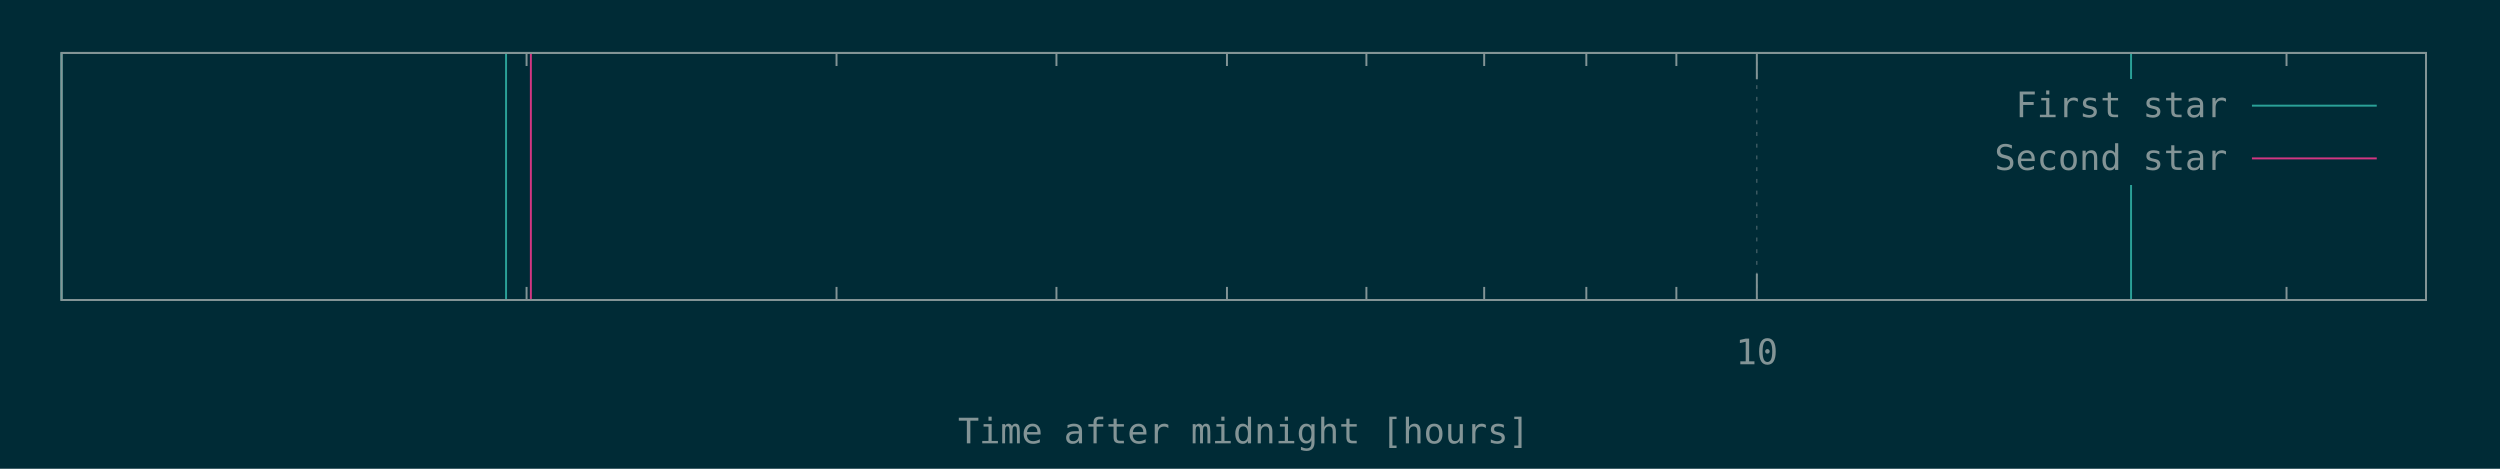
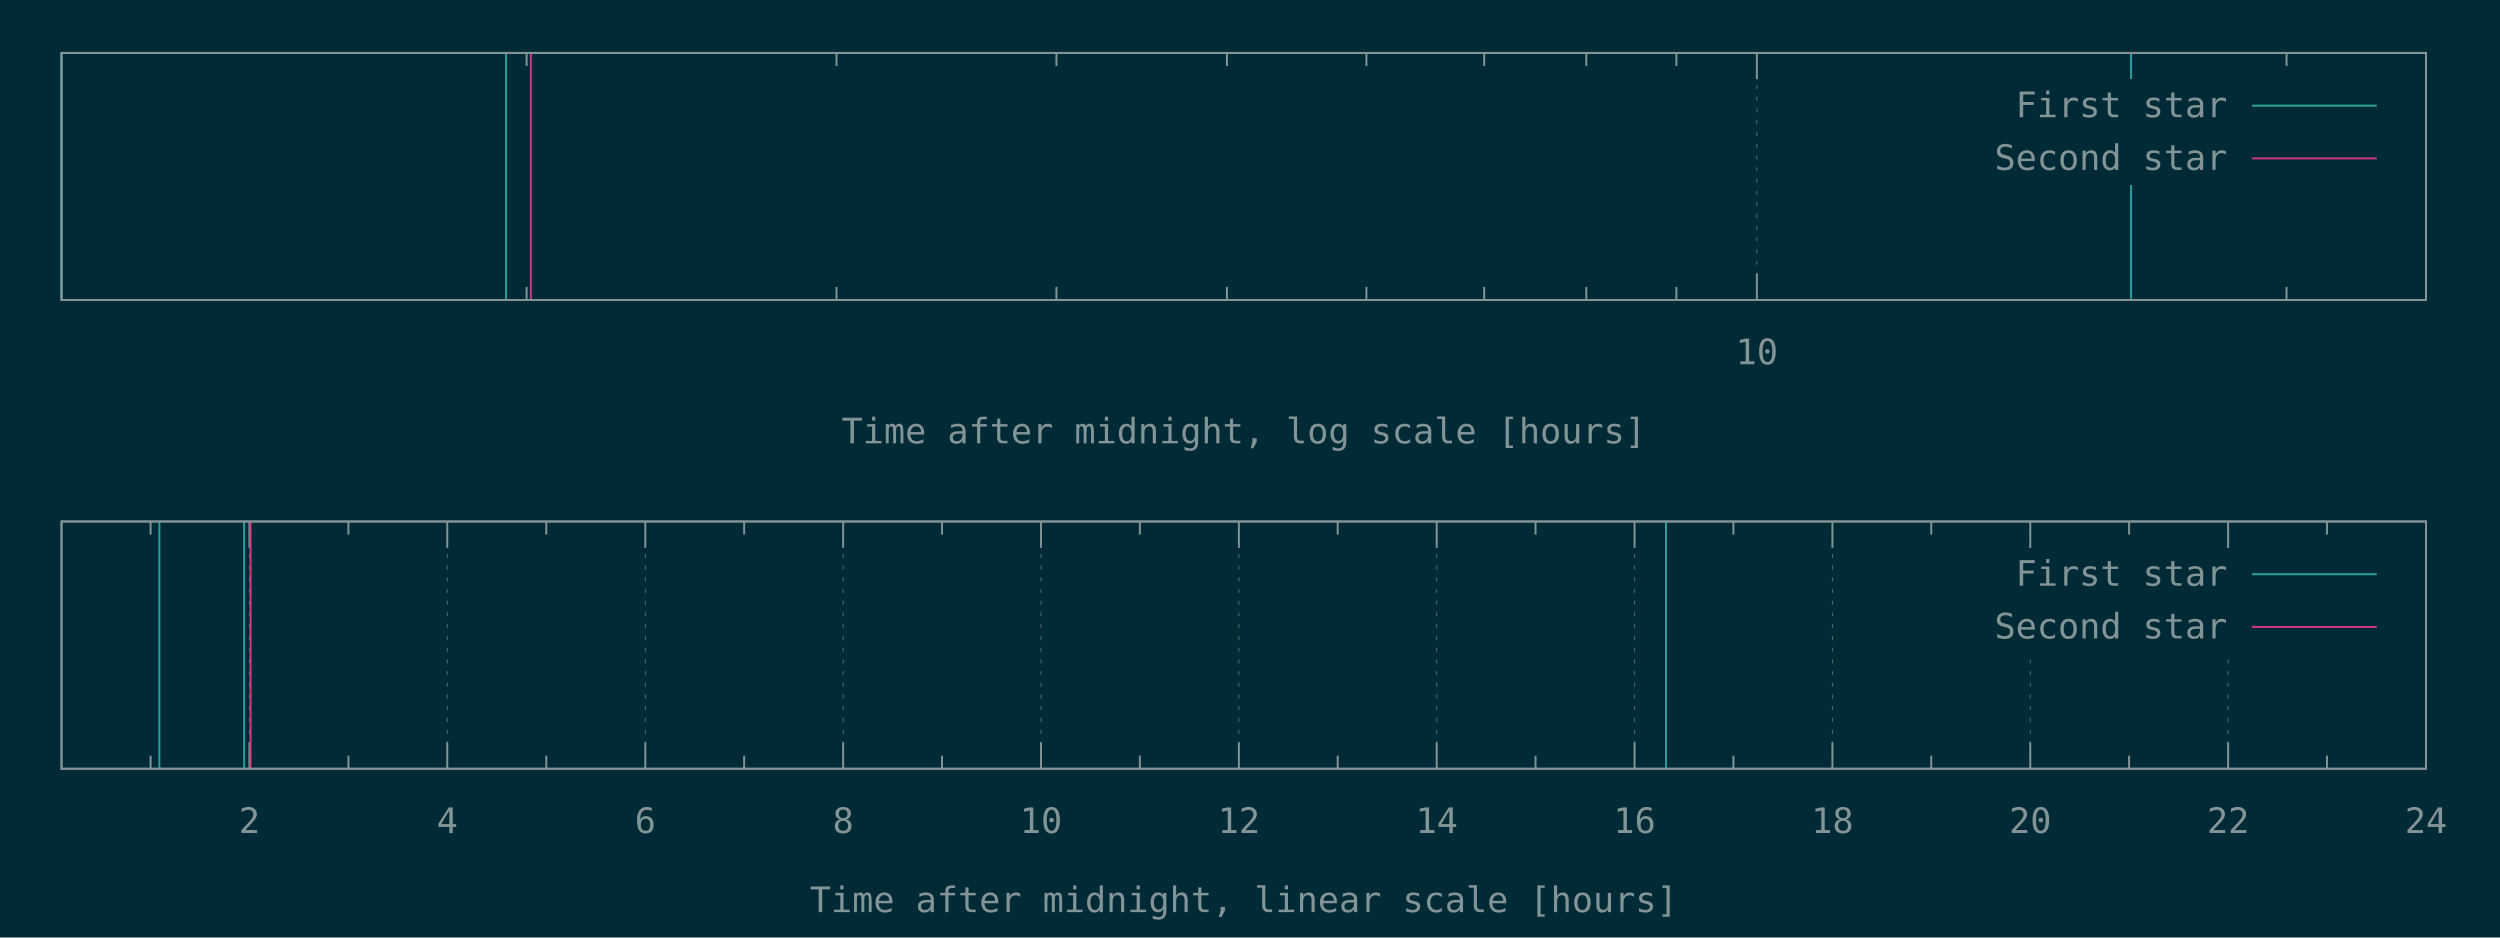
- <svg xmlns="http://www.w3.org/2000/svg" xmlns:xlink="http://www.w3.org/1999/xlink" width="1280" height="240" viewBox="0 0 1280 240">
+ <svg xmlns="http://www.w3.org/2000/svg" xmlns:xlink="http://www.w3.org/1999/xlink" width="1280" height="480" viewBox="0 0 1280 480">
  <g id="gnuplot_canvas">
-     <rect x="0" y="0" width="1280" height="240" fill="#002b36" />
+     <rect x="0" y="0" width="1280" height="480" fill="#002b36" />
    <defs>
      <circle id="gpDot" r="0.5" stroke-width="0.5" />
      <path id="gpPt0" stroke-width="0.148" stroke="currentColor" d="M-1,0 h2 M0,-1 v2" />
      <path id="gpPt1" stroke-width="0.148" stroke="currentColor" d="M-1,-1 L1,1 M1,-1 L-1,1" />
      <path id="gpPt2" stroke-width="0.148" stroke="currentColor" d="M-1,0 L1,0 M0,-1 L0,1 M-1,-1 L1,1 M-1,1 L1,-1" />
      <rect id="gpPt3" stroke-width="0.148" stroke="currentColor" x="-1" y="-1" width="2" height="2" />
      <rect id="gpPt4" stroke-width="0.148" stroke="currentColor" fill="currentColor" x="-1" y="-1" width="2" height="2" />
      <circle id="gpPt5" stroke-width="0.148" stroke="currentColor" cx="0" cy="0" r="1" />
      <use xlink:href="#gpPt5" id="gpPt6" fill="currentColor" stroke="none" />
      <path id="gpPt7" stroke-width="0.148" stroke="currentColor" d="M0,-1.33 L-1.33,0.67 L1.33,0.67 z" />
      <use xlink:href="#gpPt7" id="gpPt8" fill="currentColor" stroke="none" />
      <use xlink:href="#gpPt7" id="gpPt9" stroke="currentColor" transform="rotate(180)" />
      <use xlink:href="#gpPt9" id="gpPt10" fill="currentColor" stroke="none" />
      <use xlink:href="#gpPt3" id="gpPt11" stroke="currentColor" transform="rotate(45)" />
      <use xlink:href="#gpPt11" id="gpPt12" fill="currentColor" stroke="none" />
      <path id="gpPt13" stroke-width="0.148" stroke="currentColor" d="M0,1.330 L1.265,0.411 L0.782,-1.067 L-0.782,-1.076 L-1.265,0.411 z" />
      <use xlink:href="#gpPt13" id="gpPt14" fill="currentColor" stroke="none" />
      <filter id="textbox" filterUnits="objectBoundingBox" x="0" y="0" height="1" width="1">
        <feFlood flood-color="#002B36" flood-opacity="1" result="bgnd" />
        <feComposite in="SourceGraphic" in2="bgnd" operator="atop" />
      </filter>
      <filter id="greybox" filterUnits="objectBoundingBox" x="0" y="0" height="1" width="1">
        <feFlood flood-color="lightgrey" flood-opacity="1" result="grey" />
        <feComposite in="SourceGraphic" in2="grey" operator="atop" />
      </filter>
    </defs>
    <g fill="none" color="#002B36" stroke="currentColor" stroke-width="1.00" stroke-linecap="butt" stroke-linejoin="miter">
</g>
    <g fill="none" color="black" stroke="currentColor" stroke-width="1.00" stroke-linecap="butt" stroke-linejoin="miter">
      <path stroke="rgb(131, 148, 150)" d="M269.6,153.6 L269.6,146.9 M269.6,27.1 L269.6,33.8 M428.3,153.6 L428.3,146.9 M428.3,27.1 L428.3,33.8   M540.9,153.6 L540.9,146.9 M540.9,27.1 L540.9,33.8 M628.2,153.6 L628.2,146.9 M628.2,27.1 L628.2,33.8   M699.6,153.6 L699.6,146.9 M699.6,27.1 L699.6,33.8 M759.9,153.6 L759.9,146.9 M759.9,27.1 L759.9,33.8   M812.2,153.6 L812.2,146.9 M812.2,27.1 L812.2,33.8 M858.3,153.6 L858.3,146.9 M858.3,27.1 L858.3,33.8    " />
    </g>
    <g fill="none" color="black" stroke="rgb(131, 148, 150)" stroke-width="0.50" stroke-linecap="butt" stroke-linejoin="miter">
</g>
    <g fill="none" color="gray" stroke="currentColor" stroke-width="0.50" stroke-linecap="butt" stroke-linejoin="miter">
      <path stroke="rgb( 88, 110, 117)" stroke-dasharray="2,4" class="gridline" d="M899.5,153.6 L899.5,27.1  " />
    </g>
    <g fill="none" color="gray" stroke="rgb( 88, 110, 117)" stroke-width="1.00" stroke-linecap="butt" stroke-linejoin="miter">
</g>
    <g fill="none" color="black" stroke="currentColor" stroke-width="1.00" stroke-linecap="butt" stroke-linejoin="miter">
      <path stroke="rgb(131, 148, 150)" d="M899.5,153.6 L899.5,140.1 M899.5,27.1 L899.5,40.6  " />
      <g transform="translate(899.5,186.5)" stroke="none" fill="rgb(131,148,150)" font-family="Inconsolata" font-size="18.00" text-anchor="middle">
        <text>
          <tspan font-family="Inconsolata"> 10</tspan>
        </text>
      </g>
    </g>
    <g fill="none" color="black" stroke="currentColor" stroke-width="1.00" stroke-linecap="butt" stroke-linejoin="miter">
      <path stroke="rgb(131, 148, 150)" d="M1170.7,153.6 L1170.7,146.9 M1170.7,27.1 L1170.7,33.8  " />
    </g>
    <g fill="none" color="black" stroke="currentColor" stroke-width="1.00" stroke-linecap="butt" stroke-linejoin="miter">
      <path stroke="rgb(131, 148, 150)" d="M31.5,27.1 L31.5,153.6 L1242.1,153.6 L1242.1,27.1 L31.5,27.1 Z  " />
    </g>
    <g fill="none" color="black" stroke="currentColor" stroke-width="1.00" stroke-linecap="butt" stroke-linejoin="miter">
      <g transform="translate(636.8,227.0)" stroke="none" fill="rgb(131,148,150)" font-family="Inconsolata" font-size="18.00" text-anchor="middle">
        <text>
-           <tspan font-family="Inconsolata">Time after midnight [hours]</tspan>
-         </text>
-       </g>
-     </g>
-     <g fill="none" color="black" stroke="currentColor" stroke-width="1.00" stroke-linecap="butt" stroke-linejoin="miter">
- </g>
-     <g id="gnuplot_plot_1">
+           <tspan font-family="Inconsolata">Time after midnight, log scale [hours]</tspan>
+         </text>
+       </g>
+     </g>
+     <g fill="none" color="black" stroke="currentColor" stroke-width="1.00" stroke-linecap="butt" stroke-linejoin="miter">
+ </g>
+     <g id="gnuplot_plot_1a">
      <g fill="none" color="black" stroke="currentColor" stroke-width="1.00" stroke-linecap="butt" stroke-linejoin="miter">
        <path stroke="rgb( 42, 161, 152)" d="M31.5,153.6 L31.5,27.1 M259.1,153.6 L259.1,27.1 M1091.1,153.6 L1091.1,27.1  " />
      </g>
    </g>
-     <g id="gnuplot_plot_2">
+     <g id="gnuplot_plot_2a">
      <g fill="none" color="black" stroke="currentColor" stroke-width="1.00" stroke-linecap="butt" stroke-linejoin="miter">
        <path stroke="rgb(211,  54, 130)" d="M271.8,153.6 L271.8,27.1  " />
      </g>
    </g>
    <g stroke="none" shape-rendering="crispEdges">
      <polygon fill="#002B36" points="1001.8,94.6 1229.5,94.6 1229.5,40.6 1001.8,40.6 " />
    </g>
-     <g id="gnuplot_plot_1">
+     <g id="gnuplot_plot_1a">
      <g fill="none" color="black" stroke="currentColor" stroke-width="1.00" stroke-linecap="butt" stroke-linejoin="miter">
        <g transform="translate(1140.4,60.0)" stroke="none" fill="rgb(131,148,150)" font-family="Inconsolata" font-size="18.00" text-anchor="end">
          <text>
            <tspan font-family="Inconsolata">First star</tspan>
          </text>
        </g>
      </g>
      <g fill="none" color="black" stroke="currentColor" stroke-width="1.00" stroke-linecap="butt" stroke-linejoin="miter">
        <path stroke="rgb( 42, 161, 152)" d="M1153.0,54.1 L1216.9,54.1  " />
      </g>
    </g>
-     <g id="gnuplot_plot_2">
+     <g id="gnuplot_plot_2a">
      <g fill="none" color="black" stroke="currentColor" stroke-width="1.00" stroke-linecap="butt" stroke-linejoin="miter">
        <g transform="translate(1140.4,87.0)" stroke="none" fill="rgb(131,148,150)" font-family="Inconsolata" font-size="18.00" text-anchor="end">
          <text>
            <tspan font-family="Inconsolata">Second star</tspan>
          </text>
        </g>
      </g>
      <g fill="none" color="black" stroke="currentColor" stroke-width="1.00" stroke-linecap="butt" stroke-linejoin="miter">
        <path stroke="rgb(211,  54, 130)" d="M1153.0,81.1 L1216.9,81.1  " />
      </g>
    </g>
    <g fill="none" color="#002B36" stroke="rgb(211,  54, 130)" stroke-width="2.00" stroke-linecap="butt" stroke-linejoin="miter">
</g>
    <g fill="none" color="black" stroke="currentColor" stroke-width="2.00" stroke-linecap="butt" stroke-linejoin="miter">
</g>
    <g fill="none" color="black" stroke="black" stroke-width="1.00" stroke-linecap="butt" stroke-linejoin="miter">
</g>
    <g fill="none" color="black" stroke="currentColor" stroke-width="1.00" stroke-linecap="butt" stroke-linejoin="miter">
      <path stroke="rgb(131, 148, 150)" d="M31.5,27.1 L31.5,153.6 L1242.1,153.6 L1242.1,27.1 L31.5,27.1 Z  " />
    </g>
    <g fill="none" color="black" stroke="currentColor" stroke-width="1.00" stroke-linecap="butt" stroke-linejoin="miter">
</g>
+     <g fill="none" color="black" stroke="currentColor" stroke-width="1.00" stroke-linecap="butt" stroke-linejoin="miter">
+       <path stroke="rgb(131, 148, 150)" d="M77.1,393.6 L77.1,386.9 M77.1,267.0 L77.1,273.7  " />
+     </g>
+     <g fill="none" color="black" stroke="rgb(131, 148, 150)" stroke-width="0.50" stroke-linecap="butt" stroke-linejoin="miter">
+ </g>
+     <g fill="none" color="gray" stroke="currentColor" stroke-width="0.50" stroke-linecap="butt" stroke-linejoin="miter">
+       <path stroke="rgb( 88, 110, 117)" stroke-dasharray="2,4" class="gridline" d="M127.7,393.6 L127.7,267.0  " />
+     </g>
+     <g fill="none" color="gray" stroke="rgb( 88, 110, 117)" stroke-width="1.00" stroke-linecap="butt" stroke-linejoin="miter">
+ </g>
+     <g fill="none" color="black" stroke="currentColor" stroke-width="1.00" stroke-linecap="butt" stroke-linejoin="miter">
+       <path stroke="rgb(131, 148, 150)" d="M127.7,393.6 L127.7,380.1 M127.7,267.0 L127.7,280.5  " />
+       <g transform="translate(127.7,426.5)" stroke="none" fill="rgb(131,148,150)" font-family="Inconsolata" font-size="18.00" text-anchor="middle">
+         <text>
+           <tspan font-family="Inconsolata"> 2</tspan>
+         </text>
+       </g>
+     </g>
+     <g fill="none" color="black" stroke="currentColor" stroke-width="1.00" stroke-linecap="butt" stroke-linejoin="miter">
+       <path stroke="rgb(131, 148, 150)" d="M178.4,393.6 L178.4,386.9 M178.4,267.0 L178.4,273.7  " />
+     </g>
+     <g fill="none" color="black" stroke="rgb(131, 148, 150)" stroke-width="0.50" stroke-linecap="butt" stroke-linejoin="miter">
+ </g>
+     <g fill="none" color="gray" stroke="currentColor" stroke-width="0.50" stroke-linecap="butt" stroke-linejoin="miter">
+       <path stroke="rgb( 88, 110, 117)" stroke-dasharray="2,4" class="gridline" d="M229.0,393.6 L229.0,267.0  " />
+     </g>
+     <g fill="none" color="gray" stroke="rgb( 88, 110, 117)" stroke-width="1.00" stroke-linecap="butt" stroke-linejoin="miter">
+ </g>
+     <g fill="none" color="black" stroke="currentColor" stroke-width="1.00" stroke-linecap="butt" stroke-linejoin="miter">
+       <path stroke="rgb(131, 148, 150)" d="M229.0,393.6 L229.0,380.1 M229.0,267.0 L229.0,280.5  " />
+       <g transform="translate(229.0,426.5)" stroke="none" fill="rgb(131,148,150)" font-family="Inconsolata" font-size="18.00" text-anchor="middle">
+         <text>
+           <tspan font-family="Inconsolata"> 4</tspan>
+         </text>
+       </g>
+     </g>
+     <g fill="none" color="black" stroke="currentColor" stroke-width="1.00" stroke-linecap="butt" stroke-linejoin="miter">
+       <path stroke="rgb(131, 148, 150)" d="M279.7,393.6 L279.7,386.9 M279.7,267.0 L279.7,273.7  " />
+     </g>
+     <g fill="none" color="black" stroke="rgb(131, 148, 150)" stroke-width="0.50" stroke-linecap="butt" stroke-linejoin="miter">
+ </g>
+     <g fill="none" color="gray" stroke="currentColor" stroke-width="0.50" stroke-linecap="butt" stroke-linejoin="miter">
+       <path stroke="rgb( 88, 110, 117)" stroke-dasharray="2,4" class="gridline" d="M330.4,393.6 L330.4,267.0  " />
+     </g>
+     <g fill="none" color="gray" stroke="rgb( 88, 110, 117)" stroke-width="1.00" stroke-linecap="butt" stroke-linejoin="miter">
+ </g>
+     <g fill="none" color="black" stroke="currentColor" stroke-width="1.00" stroke-linecap="butt" stroke-linejoin="miter">
+       <path stroke="rgb(131, 148, 150)" d="M330.4,393.6 L330.4,380.1 M330.4,267.0 L330.4,280.5  " />
+       <g transform="translate(330.4,426.5)" stroke="none" fill="rgb(131,148,150)" font-family="Inconsolata" font-size="18.00" text-anchor="middle">
+         <text>
+           <tspan font-family="Inconsolata"> 6</tspan>
+         </text>
+       </g>
+     </g>
+     <g fill="none" color="black" stroke="currentColor" stroke-width="1.00" stroke-linecap="butt" stroke-linejoin="miter">
+       <path stroke="rgb(131, 148, 150)" d="M381.0,393.6 L381.0,386.9 M381.0,267.0 L381.0,273.7  " />
+     </g>
+     <g fill="none" color="black" stroke="rgb(131, 148, 150)" stroke-width="0.50" stroke-linecap="butt" stroke-linejoin="miter">
+ </g>
+     <g fill="none" color="gray" stroke="currentColor" stroke-width="0.50" stroke-linecap="butt" stroke-linejoin="miter">
+       <path stroke="rgb( 88, 110, 117)" stroke-dasharray="2,4" class="gridline" d="M431.7,393.6 L431.7,267.0  " />
+     </g>
+     <g fill="none" color="gray" stroke="rgb( 88, 110, 117)" stroke-width="1.00" stroke-linecap="butt" stroke-linejoin="miter">
+ </g>
+     <g fill="none" color="black" stroke="currentColor" stroke-width="1.00" stroke-linecap="butt" stroke-linejoin="miter">
+       <path stroke="rgb(131, 148, 150)" d="M431.7,393.6 L431.7,380.1 M431.7,267.0 L431.7,280.5  " />
+       <g transform="translate(431.7,426.5)" stroke="none" fill="rgb(131,148,150)" font-family="Inconsolata" font-size="18.00" text-anchor="middle">
+         <text>
+           <tspan font-family="Inconsolata"> 8</tspan>
+         </text>
+       </g>
+     </g>
+     <g fill="none" color="black" stroke="currentColor" stroke-width="1.00" stroke-linecap="butt" stroke-linejoin="miter">
+       <path stroke="rgb(131, 148, 150)" d="M482.3,393.6 L482.3,386.9 M482.3,267.0 L482.3,273.7  " />
+     </g>
+     <g fill="none" color="black" stroke="rgb(131, 148, 150)" stroke-width="0.50" stroke-linecap="butt" stroke-linejoin="miter">
+ </g>
+     <g fill="none" color="gray" stroke="currentColor" stroke-width="0.50" stroke-linecap="butt" stroke-linejoin="miter">
+       <path stroke="rgb( 88, 110, 117)" stroke-dasharray="2,4" class="gridline" d="M533.0,393.6 L533.0,267.0  " />
+     </g>
+     <g fill="none" color="gray" stroke="rgb( 88, 110, 117)" stroke-width="1.00" stroke-linecap="butt" stroke-linejoin="miter">
+ </g>
+     <g fill="none" color="black" stroke="currentColor" stroke-width="1.00" stroke-linecap="butt" stroke-linejoin="miter">
+       <path stroke="rgb(131, 148, 150)" d="M533.0,393.6 L533.0,380.1 M533.0,267.0 L533.0,280.5  " />
+       <g transform="translate(533.0,426.5)" stroke="none" fill="rgb(131,148,150)" font-family="Inconsolata" font-size="18.00" text-anchor="middle">
+         <text>
+           <tspan font-family="Inconsolata"> 10</tspan>
+         </text>
+       </g>
+     </g>
+     <g fill="none" color="black" stroke="currentColor" stroke-width="1.00" stroke-linecap="butt" stroke-linejoin="miter">
+       <path stroke="rgb(131, 148, 150)" d="M583.6,393.6 L583.6,386.9 M583.6,267.0 L583.6,273.7  " />
+     </g>
+     <g fill="none" color="black" stroke="rgb(131, 148, 150)" stroke-width="0.50" stroke-linecap="butt" stroke-linejoin="miter">
+ </g>
+     <g fill="none" color="gray" stroke="currentColor" stroke-width="0.50" stroke-linecap="butt" stroke-linejoin="miter">
+       <path stroke="rgb( 88, 110, 117)" stroke-dasharray="2,4" class="gridline" d="M634.3,393.6 L634.3,267.0  " />
+     </g>
+     <g fill="none" color="gray" stroke="rgb( 88, 110, 117)" stroke-width="1.00" stroke-linecap="butt" stroke-linejoin="miter">
+ </g>
+     <g fill="none" color="black" stroke="currentColor" stroke-width="1.00" stroke-linecap="butt" stroke-linejoin="miter">
+       <path stroke="rgb(131, 148, 150)" d="M634.3,393.6 L634.3,380.1 M634.3,267.0 L634.3,280.5  " />
+       <g transform="translate(634.3,426.5)" stroke="none" fill="rgb(131,148,150)" font-family="Inconsolata" font-size="18.00" text-anchor="middle">
+         <text>
+           <tspan font-family="Inconsolata"> 12</tspan>
+         </text>
+       </g>
+     </g>
+     <g fill="none" color="black" stroke="currentColor" stroke-width="1.00" stroke-linecap="butt" stroke-linejoin="miter">
+       <path stroke="rgb(131, 148, 150)" d="M684.9,393.6 L684.9,386.9 M684.9,267.0 L684.9,273.7  " />
+     </g>
+     <g fill="none" color="black" stroke="rgb(131, 148, 150)" stroke-width="0.50" stroke-linecap="butt" stroke-linejoin="miter">
+ </g>
+     <g fill="none" color="gray" stroke="currentColor" stroke-width="0.50" stroke-linecap="butt" stroke-linejoin="miter">
+       <path stroke="rgb( 88, 110, 117)" stroke-dasharray="2,4" class="gridline" d="M735.6,393.6 L735.6,267.0  " />
+     </g>
+     <g fill="none" color="gray" stroke="rgb( 88, 110, 117)" stroke-width="1.00" stroke-linecap="butt" stroke-linejoin="miter">
+ </g>
+     <g fill="none" color="black" stroke="currentColor" stroke-width="1.00" stroke-linecap="butt" stroke-linejoin="miter">
+       <path stroke="rgb(131, 148, 150)" d="M735.6,393.6 L735.6,380.1 M735.6,267.0 L735.6,280.5  " />
+       <g transform="translate(735.6,426.5)" stroke="none" fill="rgb(131,148,150)" font-family="Inconsolata" font-size="18.00" text-anchor="middle">
+         <text>
+           <tspan font-family="Inconsolata"> 14</tspan>
+         </text>
+       </g>
+     </g>
+     <g fill="none" color="black" stroke="currentColor" stroke-width="1.00" stroke-linecap="butt" stroke-linejoin="miter">
+       <path stroke="rgb(131, 148, 150)" d="M786.2,393.6 L786.2,386.9 M786.2,267.0 L786.2,273.7  " />
+     </g>
+     <g fill="none" color="black" stroke="rgb(131, 148, 150)" stroke-width="0.50" stroke-linecap="butt" stroke-linejoin="miter">
+ </g>
+     <g fill="none" color="gray" stroke="currentColor" stroke-width="0.50" stroke-linecap="butt" stroke-linejoin="miter">
+       <path stroke="rgb( 88, 110, 117)" stroke-dasharray="2,4" class="gridline" d="M836.9,393.6 L836.9,267.0  " />
+     </g>
+     <g fill="none" color="gray" stroke="rgb( 88, 110, 117)" stroke-width="1.00" stroke-linecap="butt" stroke-linejoin="miter">
+ </g>
+     <g fill="none" color="black" stroke="currentColor" stroke-width="1.00" stroke-linecap="butt" stroke-linejoin="miter">
+       <path stroke="rgb(131, 148, 150)" d="M836.9,393.6 L836.9,380.1 M836.9,267.0 L836.9,280.5  " />
+       <g transform="translate(836.9,426.5)" stroke="none" fill="rgb(131,148,150)" font-family="Inconsolata" font-size="18.00" text-anchor="middle">
+         <text>
+           <tspan font-family="Inconsolata"> 16</tspan>
+         </text>
+       </g>
+     </g>
+     <g fill="none" color="black" stroke="currentColor" stroke-width="1.00" stroke-linecap="butt" stroke-linejoin="miter">
+       <path stroke="rgb(131, 148, 150)" d="M887.5,393.6 L887.5,386.9 M887.5,267.0 L887.5,273.7  " />
+     </g>
+     <g fill="none" color="black" stroke="rgb(131, 148, 150)" stroke-width="0.50" stroke-linecap="butt" stroke-linejoin="miter">
+ </g>
+     <g fill="none" color="gray" stroke="currentColor" stroke-width="0.50" stroke-linecap="butt" stroke-linejoin="miter">
+       <path stroke="rgb( 88, 110, 117)" stroke-dasharray="2,4" class="gridline" d="M938.2,393.6 L938.2,267.0  " />
+     </g>
+     <g fill="none" color="gray" stroke="rgb( 88, 110, 117)" stroke-width="1.00" stroke-linecap="butt" stroke-linejoin="miter">
+ </g>
+     <g fill="none" color="black" stroke="currentColor" stroke-width="1.00" stroke-linecap="butt" stroke-linejoin="miter">
+       <path stroke="rgb(131, 148, 150)" d="M938.2,393.6 L938.2,380.1 M938.2,267.0 L938.2,280.5  " />
+       <g transform="translate(938.2,426.5)" stroke="none" fill="rgb(131,148,150)" font-family="Inconsolata" font-size="18.00" text-anchor="middle">
+         <text>
+           <tspan font-family="Inconsolata"> 18</tspan>
+         </text>
+       </g>
+     </g>
+     <g fill="none" color="black" stroke="currentColor" stroke-width="1.00" stroke-linecap="butt" stroke-linejoin="miter">
+       <path stroke="rgb(131, 148, 150)" d="M988.8,393.6 L988.8,386.9 M988.8,267.0 L988.8,273.7  " />
+     </g>
+     <g fill="none" color="black" stroke="rgb(131, 148, 150)" stroke-width="0.50" stroke-linecap="butt" stroke-linejoin="miter">
+ </g>
+     <g fill="none" color="gray" stroke="currentColor" stroke-width="0.50" stroke-linecap="butt" stroke-linejoin="miter">
+       <path stroke="rgb( 88, 110, 117)" stroke-dasharray="2,4" class="gridline" d="M1039.5,393.6 L1039.5,334.5 M1039.5,280.5 L1039.5,267.0  " />
+     </g>
+     <g fill="none" color="gray" stroke="rgb( 88, 110, 117)" stroke-width="1.00" stroke-linecap="butt" stroke-linejoin="miter">
+ </g>
+     <g fill="none" color="black" stroke="currentColor" stroke-width="1.00" stroke-linecap="butt" stroke-linejoin="miter">
+       <path stroke="rgb(131, 148, 150)" d="M1039.5,393.6 L1039.5,380.1 M1039.5,267.0 L1039.5,280.5  " />
+       <g transform="translate(1039.5,426.5)" stroke="none" fill="rgb(131,148,150)" font-family="Inconsolata" font-size="18.00" text-anchor="middle">
+         <text>
+           <tspan font-family="Inconsolata"> 20</tspan>
+         </text>
+       </g>
+     </g>
+     <g fill="none" color="black" stroke="currentColor" stroke-width="1.00" stroke-linecap="butt" stroke-linejoin="miter">
+       <path stroke="rgb(131, 148, 150)" d="M1090.1,393.6 L1090.1,386.9 M1090.1,267.0 L1090.1,273.7  " />
+     </g>
+     <g fill="none" color="black" stroke="rgb(131, 148, 150)" stroke-width="0.50" stroke-linecap="butt" stroke-linejoin="miter">
+ </g>
+     <g fill="none" color="gray" stroke="currentColor" stroke-width="0.50" stroke-linecap="butt" stroke-linejoin="miter">
+       <path stroke="rgb( 88, 110, 117)" stroke-dasharray="2,4" class="gridline" d="M1140.8,393.6 L1140.8,334.5 M1140.8,280.5 L1140.8,267.0  " />
+     </g>
+     <g fill="none" color="gray" stroke="rgb( 88, 110, 117)" stroke-width="1.00" stroke-linecap="butt" stroke-linejoin="miter">
+ </g>
+     <g fill="none" color="black" stroke="currentColor" stroke-width="1.00" stroke-linecap="butt" stroke-linejoin="miter">
+       <path stroke="rgb(131, 148, 150)" d="M1140.8,393.6 L1140.8,380.1 M1140.8,267.0 L1140.8,280.5  " />
+       <g transform="translate(1140.8,426.5)" stroke="none" fill="rgb(131,148,150)" font-family="Inconsolata" font-size="18.00" text-anchor="middle">
+         <text>
+           <tspan font-family="Inconsolata"> 22</tspan>
+         </text>
+       </g>
+     </g>
+     <g fill="none" color="black" stroke="currentColor" stroke-width="1.00" stroke-linecap="butt" stroke-linejoin="miter">
+       <path stroke="rgb(131, 148, 150)" d="M1191.4,393.6 L1191.4,386.9 M1191.4,267.0 L1191.4,273.7  " />
+     </g>
+     <g fill="none" color="black" stroke="rgb(131, 148, 150)" stroke-width="0.50" stroke-linecap="butt" stroke-linejoin="miter">
+ </g>
+     <g fill="none" color="gray" stroke="currentColor" stroke-width="0.50" stroke-linecap="butt" stroke-linejoin="miter">
+       <path stroke="rgb( 88, 110, 117)" stroke-dasharray="2,4" class="gridline" d="M1242.1,393.6 L1242.1,267.0  " />
+     </g>
+     <g fill="none" color="gray" stroke="rgb( 88, 110, 117)" stroke-width="1.00" stroke-linecap="butt" stroke-linejoin="miter">
+ </g>
+     <g fill="none" color="black" stroke="currentColor" stroke-width="1.00" stroke-linecap="butt" stroke-linejoin="miter">
+       <path stroke="rgb(131, 148, 150)" d="M1242.1,393.6 L1242.1,380.1 M1242.1,267.0 L1242.1,280.5  " />
+       <g transform="translate(1242.1,426.5)" stroke="none" fill="rgb(131,148,150)" font-family="Inconsolata" font-size="18.00" text-anchor="middle">
+         <text>
+           <tspan font-family="Inconsolata"> 24</tspan>
+         </text>
+       </g>
+     </g>
+     <g fill="none" color="black" stroke="currentColor" stroke-width="1.00" stroke-linecap="butt" stroke-linejoin="miter">
+ </g>
+     <g fill="none" color="black" stroke="currentColor" stroke-width="1.00" stroke-linecap="butt" stroke-linejoin="miter">
+       <path stroke="rgb(131, 148, 150)" d="M31.5,267.0 L31.5,393.6 L1242.1,393.6 L1242.1,267.0 L31.5,267.0 Z  " />
+     </g>
+     <g fill="none" color="black" stroke="currentColor" stroke-width="1.00" stroke-linecap="butt" stroke-linejoin="miter">
+       <g transform="translate(636.8,467.0)" stroke="none" fill="rgb(131,148,150)" font-family="Inconsolata" font-size="18.00" text-anchor="middle">
+         <text>
+           <tspan font-family="Inconsolata">Time after midnight, linear scale [hours]</tspan>
+         </text>
+       </g>
+     </g>
+     <g fill="none" color="black" stroke="currentColor" stroke-width="1.00" stroke-linecap="butt" stroke-linejoin="miter">
+ </g>
+     <g id="gnuplot_plot_1b">
+       <g fill="none" color="black" stroke="currentColor" stroke-width="1.00" stroke-linecap="butt" stroke-linejoin="miter">
+         <path stroke="rgb( 42, 161, 152)" d="M81.6,393.6 L81.6,267.0 M125.0,393.6 L125.0,267.0 M853.0,393.6 L853.0,267.0  " />
+       </g>
+     </g>
+     <g id="gnuplot_plot_2b">
+       <g fill="none" color="black" stroke="currentColor" stroke-width="1.00" stroke-linecap="butt" stroke-linejoin="miter">
+         <path stroke="rgb(211,  54, 130)" d="M128.3,393.6 L128.3,267.0  " />
+       </g>
+     </g>
+     <g stroke="none" shape-rendering="crispEdges">
+       <polygon fill="#002B36" points="1001.8,334.5 1229.5,334.5 1229.5,280.5 1001.8,280.5 " />
+     </g>
+     <g id="gnuplot_plot_1b">
+       <g fill="none" color="black" stroke="currentColor" stroke-width="1.00" stroke-linecap="butt" stroke-linejoin="miter">
+         <g transform="translate(1140.4,299.9)" stroke="none" fill="rgb(131,148,150)" font-family="Inconsolata" font-size="18.00" text-anchor="end">
+           <text>
+             <tspan font-family="Inconsolata">First star</tspan>
+           </text>
+         </g>
+       </g>
+       <g fill="none" color="black" stroke="currentColor" stroke-width="1.00" stroke-linecap="butt" stroke-linejoin="miter">
+         <path stroke="rgb( 42, 161, 152)" d="M1153.0,294.0 L1216.9,294.0  " />
+       </g>
+     </g>
+     <g id="gnuplot_plot_2b">
+       <g fill="none" color="black" stroke="currentColor" stroke-width="1.00" stroke-linecap="butt" stroke-linejoin="miter">
+         <g transform="translate(1140.4,326.9)" stroke="none" fill="rgb(131,148,150)" font-family="Inconsolata" font-size="18.00" text-anchor="end">
+           <text>
+             <tspan font-family="Inconsolata">Second star</tspan>
+           </text>
+         </g>
+       </g>
+       <g fill="none" color="black" stroke="currentColor" stroke-width="1.00" stroke-linecap="butt" stroke-linejoin="miter">
+         <path stroke="rgb(211,  54, 130)" d="M1153.0,321.0 L1216.9,321.0  " />
+       </g>
+     </g>
+     <g fill="none" color="#002B36" stroke="rgb(211,  54, 130)" stroke-width="2.00" stroke-linecap="butt" stroke-linejoin="miter">
+ </g>
+     <g fill="none" color="black" stroke="currentColor" stroke-width="2.00" stroke-linecap="butt" stroke-linejoin="miter">
+ </g>
+     <g fill="none" color="black" stroke="black" stroke-width="1.00" stroke-linecap="butt" stroke-linejoin="miter">
+ </g>
+     <g fill="none" color="black" stroke="currentColor" stroke-width="1.00" stroke-linecap="butt" stroke-linejoin="miter">
+       <path stroke="rgb(131, 148, 150)" d="M31.5,267.0 L31.5,393.6 L1242.1,393.6 L1242.1,267.0 L31.5,267.0 Z  " />
+     </g>
+     <g fill="none" color="black" stroke="currentColor" stroke-width="1.00" stroke-linecap="butt" stroke-linejoin="miter">
+ </g>
  </g>
</svg>
